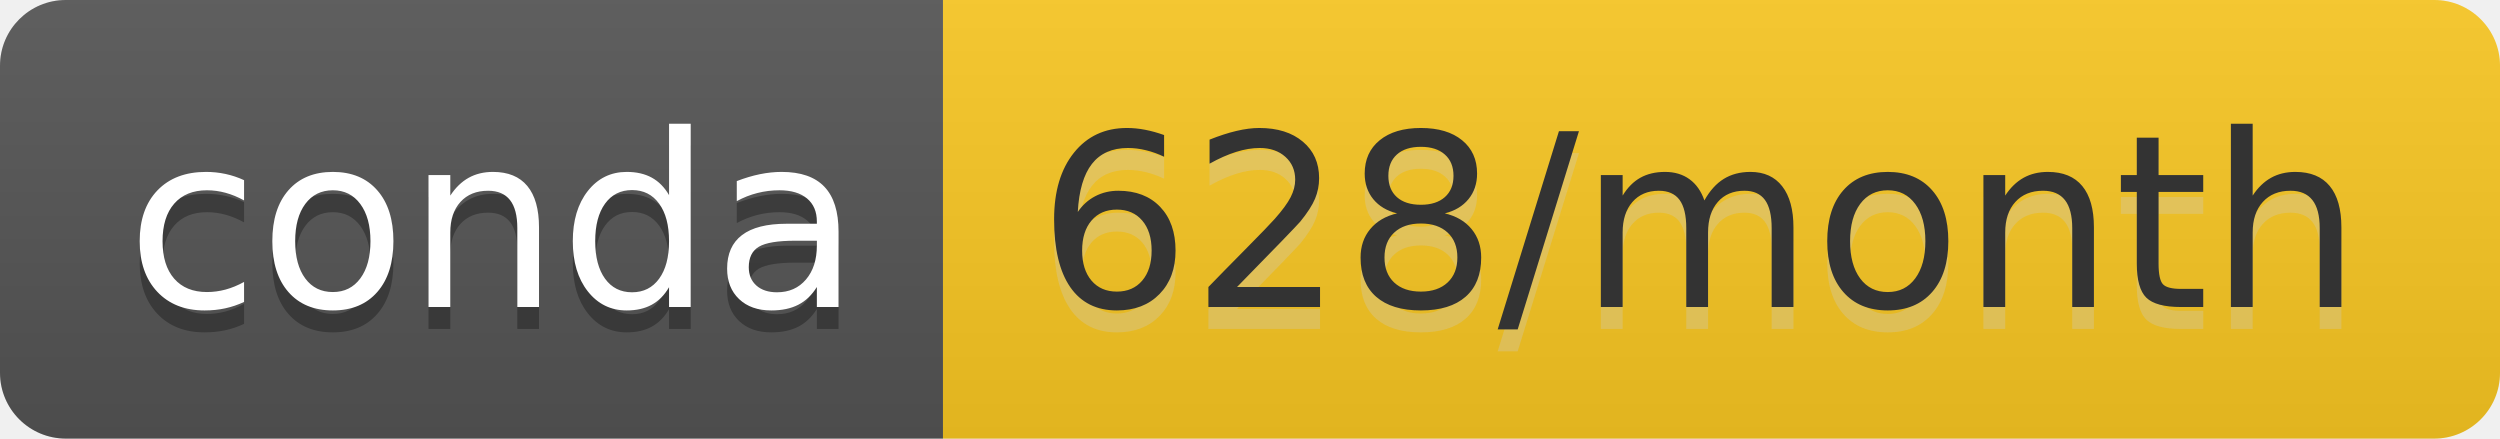
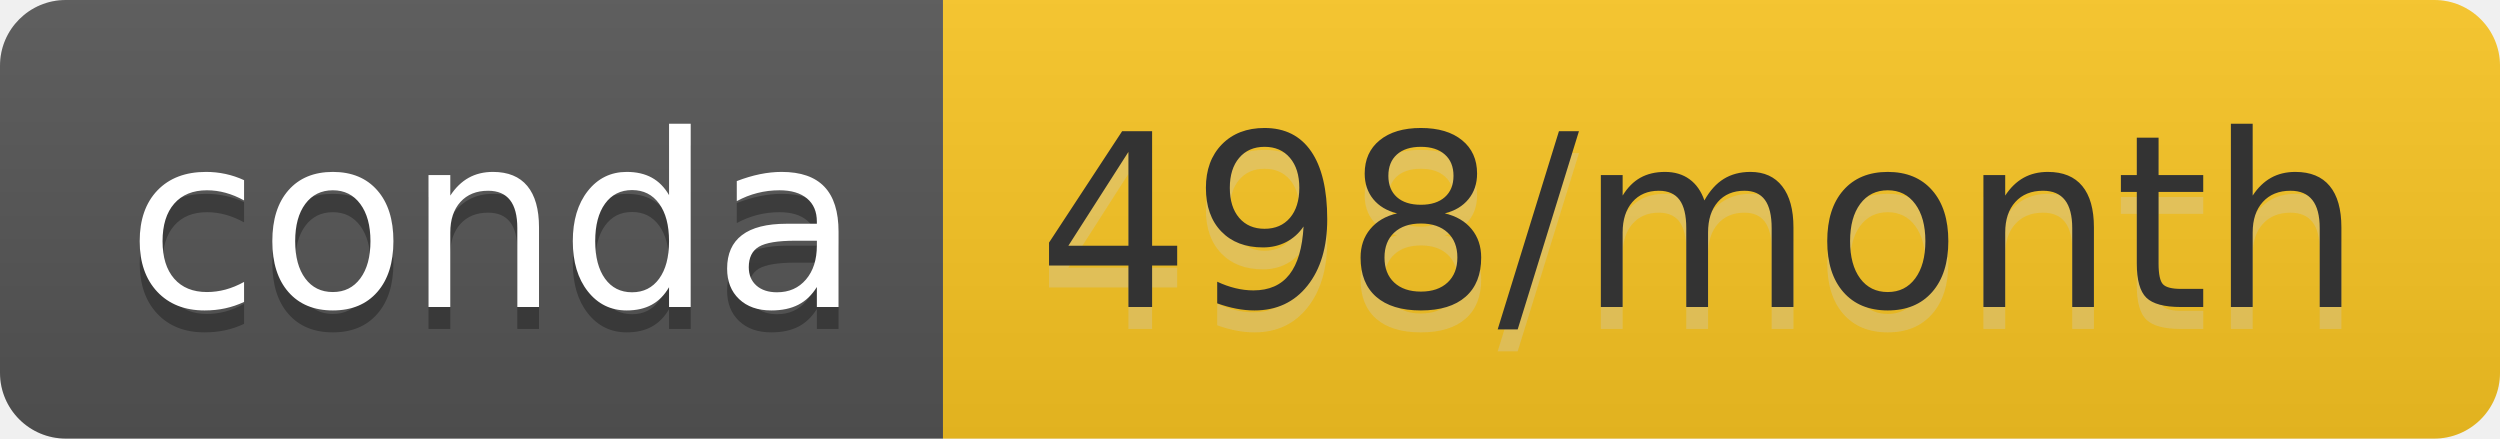
- <svg xmlns="http://www.w3.org/2000/svg" width="114" height="20" role="img" aria-label="conda: 628/month">
+ <svg xmlns="http://www.w3.org/2000/svg" width="114" height="20" role="img" aria-label="conda: 498/month">
  <linearGradient id="s" x2="0" y2="100%">
    <stop offset="0" stop-color="#bbb" stop-opacity=".1" />
    <stop offset="1" stop-opacity=".1" />
  </linearGradient>
  <clipPath id="r">
    <rect width="114" height="20" rx="3" fill="#fff" />
  </clipPath>
  <g clip-path="url(#r)">
    <rect width="43" height="20" fill="#555" />
-     <rect x="43" width="71" height="20" fill="#fac823" />
+     <rect x="43" width="71" height="20" fill="#fbc622" />
    <rect width="114" height="20" fill="url(#s)" />
  </g>
  <g fill="#fff" text-anchor="middle" font-family="Verdana,Geneva,DejaVu Sans,sans-serif" text-rendering="geometricPrecision" font-size="110">
    <text aria-hidden="true" x="225" y="150" fill="#010101" fill-opacity=".3" transform="scale(.1)" textLength="330">conda</text>
    <text x="225" y="140" transform="scale(.1)" fill="#fff" textLength="330">conda</text>
-     <text aria-hidden="true" x="775" y="150" fill="#ccc" fill-opacity=".3" transform="scale(.1)" textLength="610">628/month</text>
-     <text x="775" y="140" transform="scale(.1)" fill="#333" textLength="610">628/month</text>
+     <text aria-hidden="true" x="775" y="150" fill="#ccc" fill-opacity=".3" transform="scale(.1)" textLength="610">498/month</text>
+     <text x="775" y="140" transform="scale(.1)" fill="#333" textLength="610">498/month</text>
  </g>
</svg>
